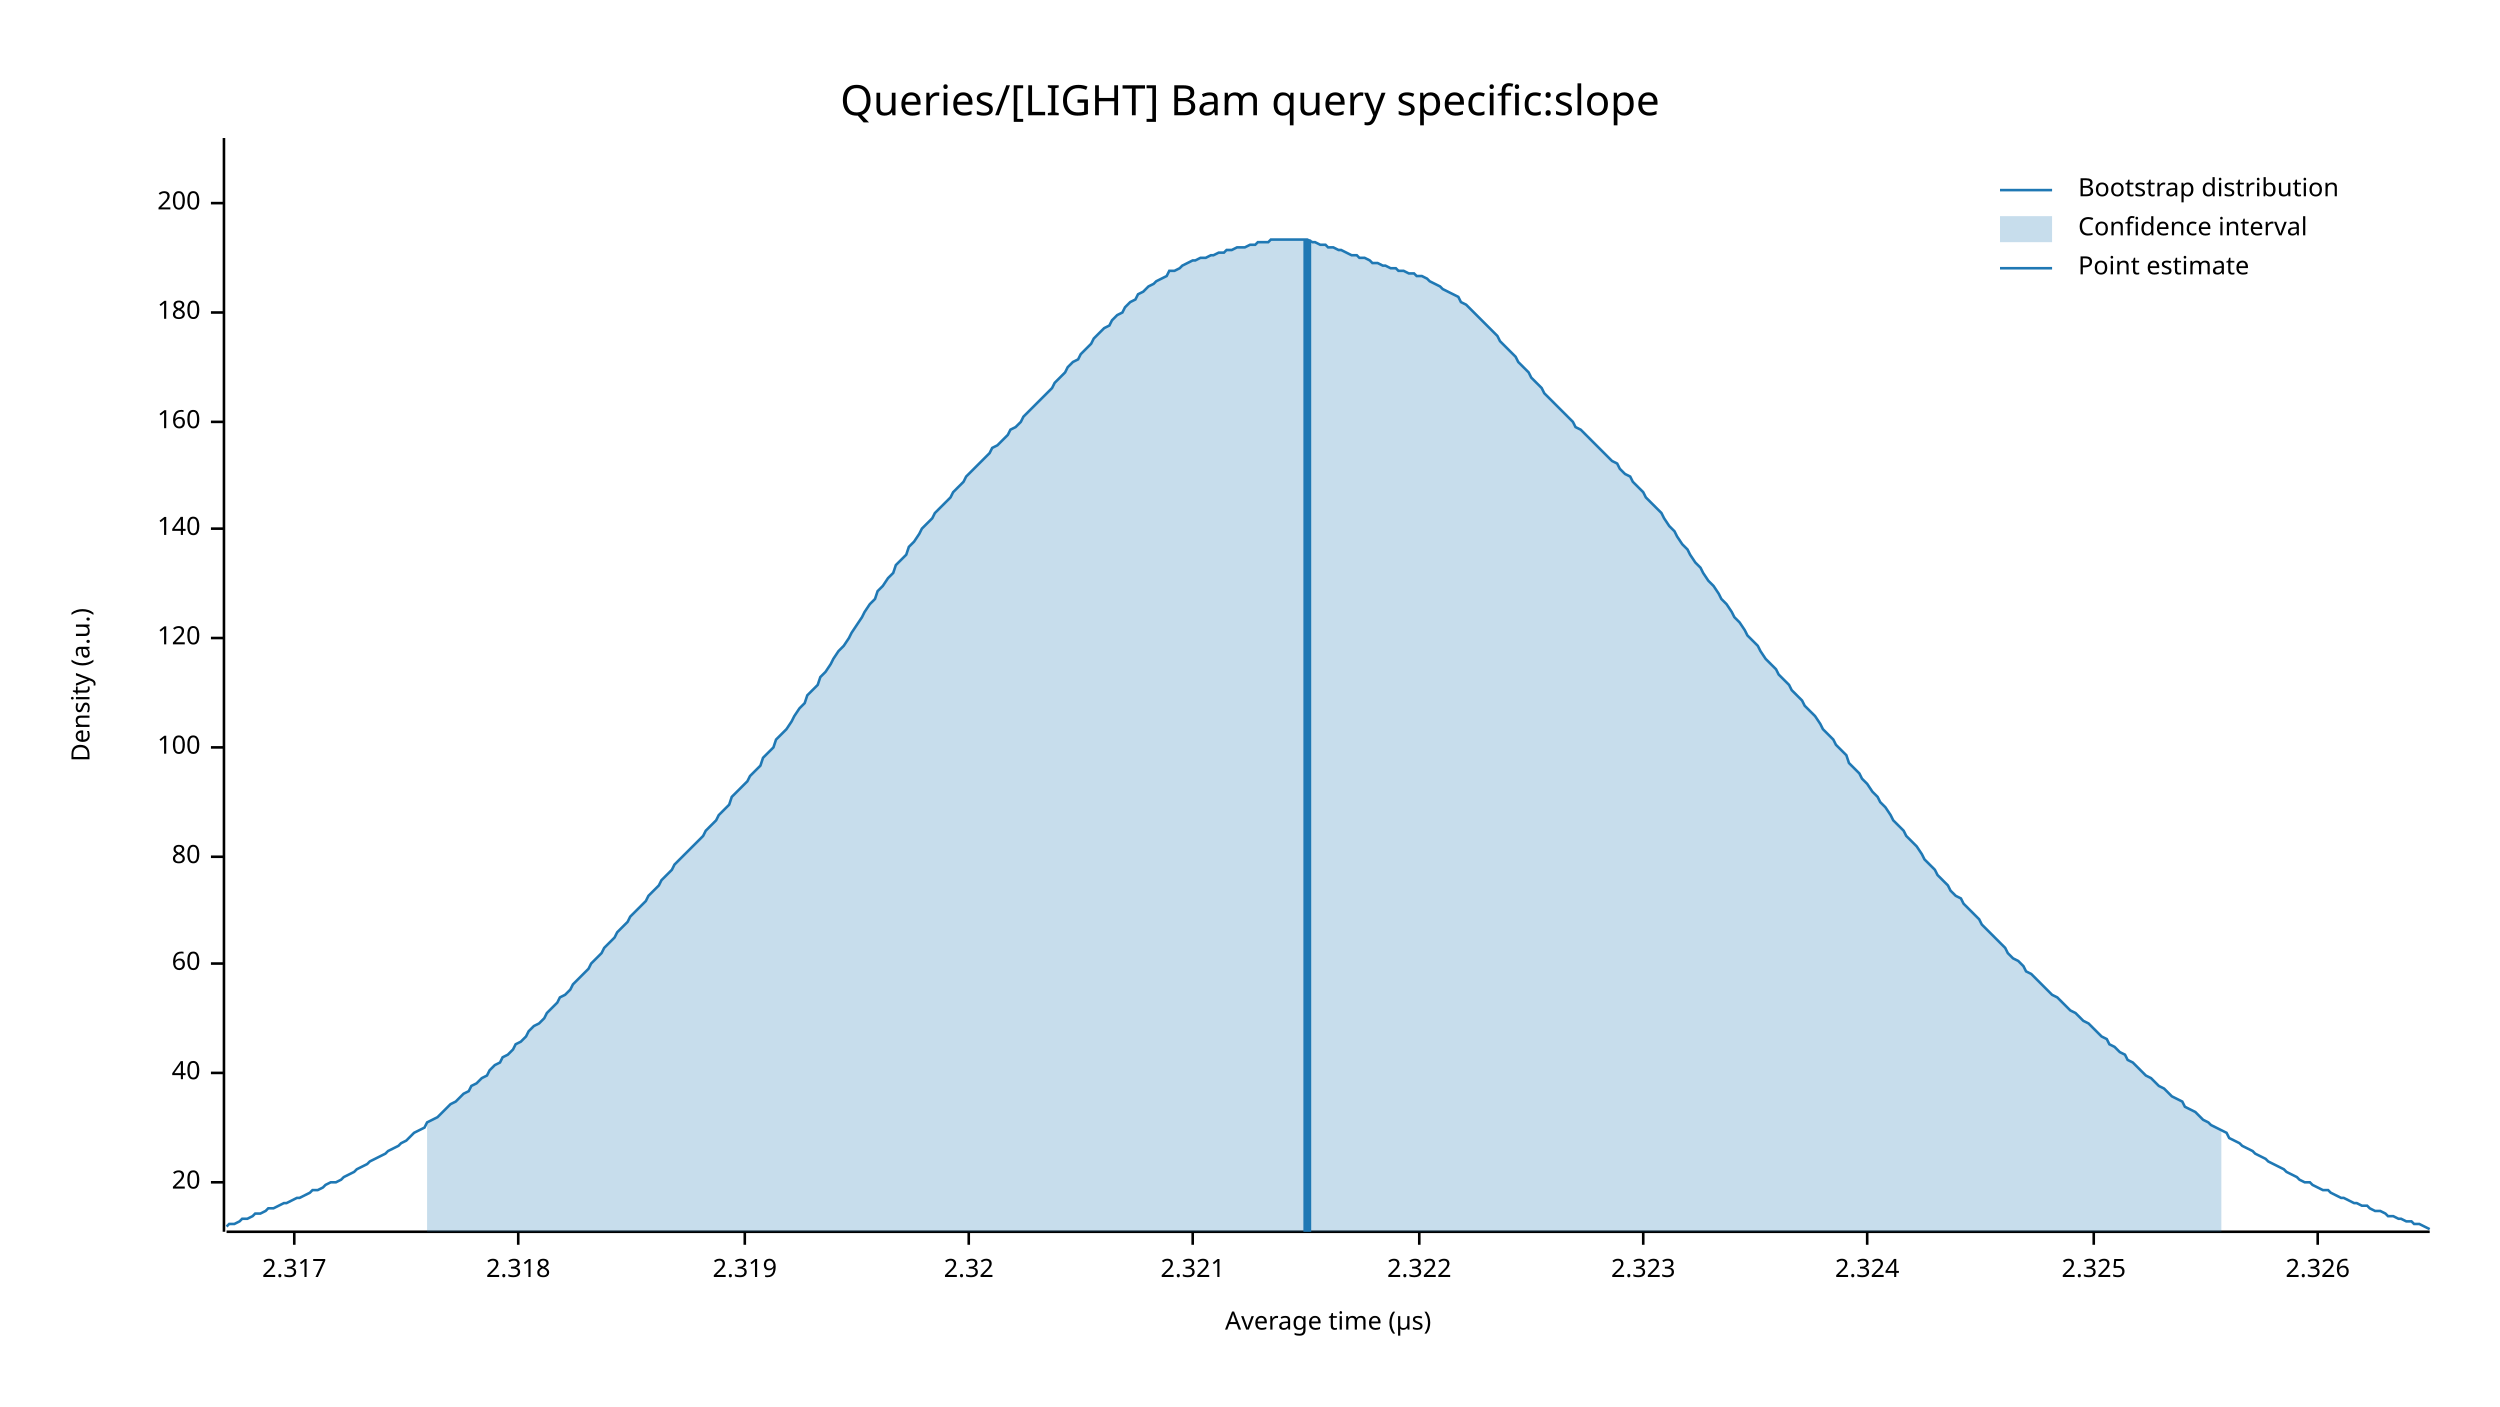
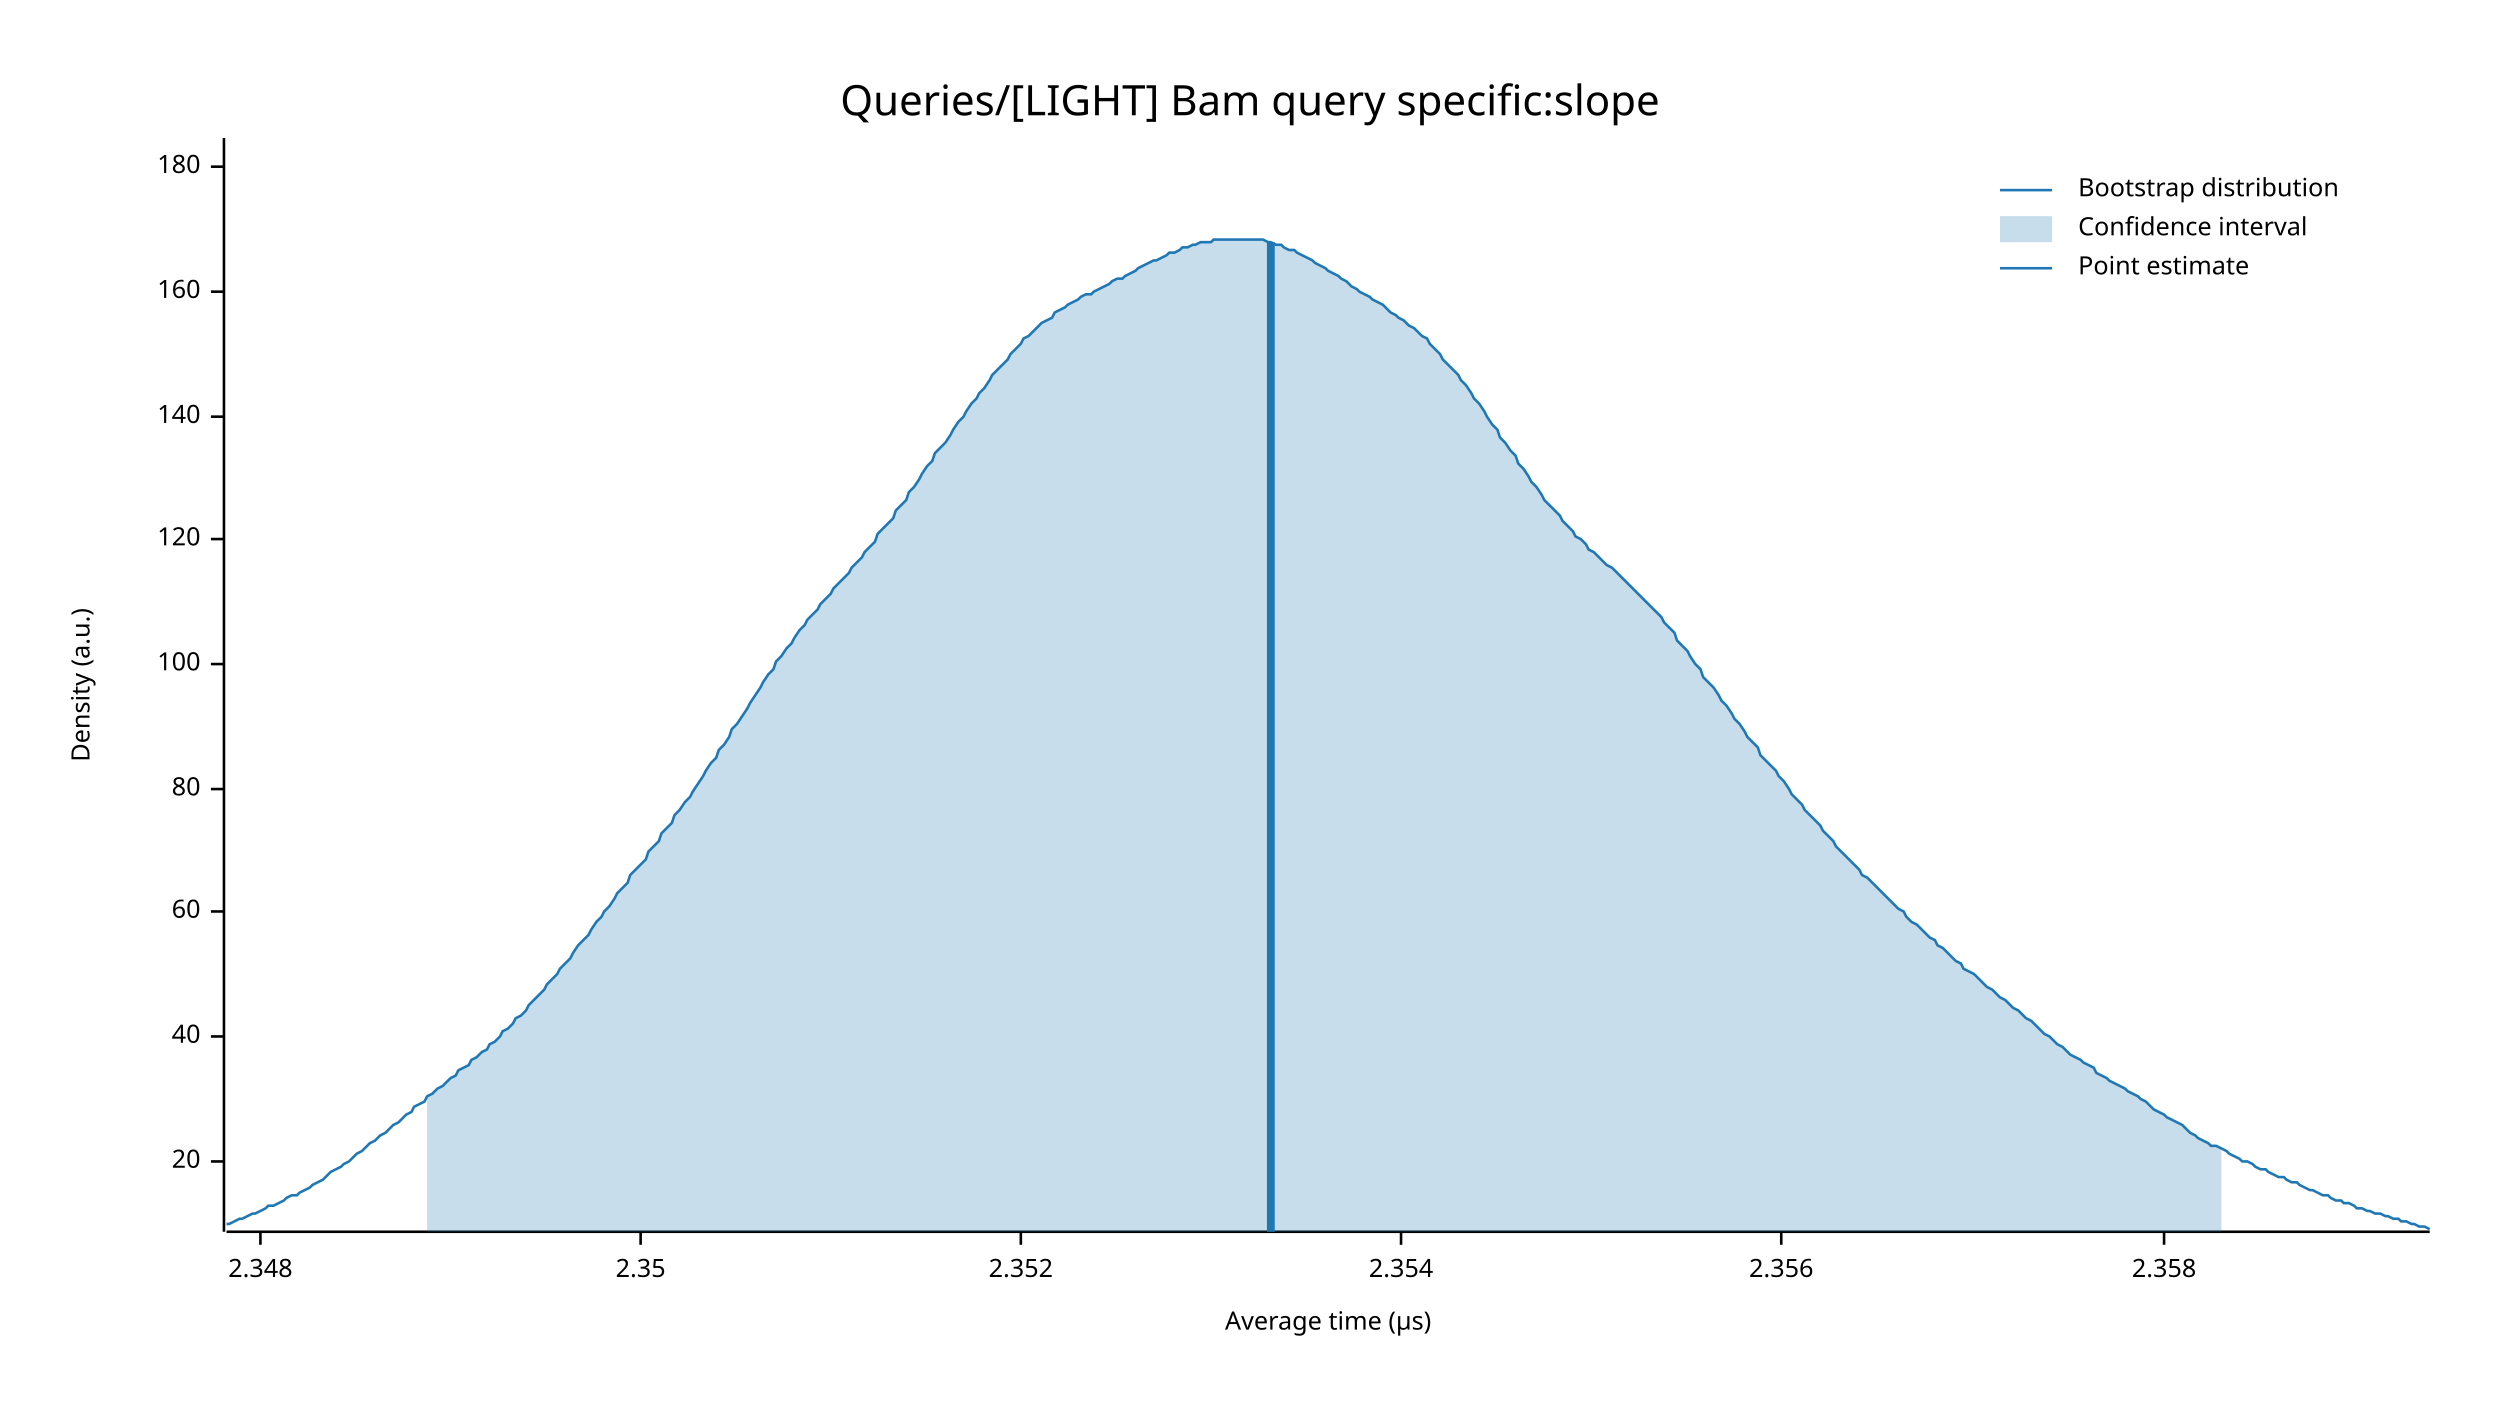
<svg xmlns="http://www.w3.org/2000/svg" width="960" height="540" viewBox="0 0 960 540">
  <text x="480" y="32" dy="0.76em" text-anchor="middle" font-family="sans-serif" font-size="16.129" opacity="1" fill="#000000">
Queries/[LIGHT] Bam query specific:slope
</text>
  <text x="27" y="263" dy="0.76em" text-anchor="middle" font-family="sans-serif" font-size="9.677" opacity="1" fill="#000000" transform="rotate(270, 27, 263)">
Density (a.u.)
</text>
  <text x="510" y="513" dy="-0.5ex" text-anchor="middle" font-family="sans-serif" font-size="9.677" opacity="1" fill="#000000">
Average time (µs)
</text>
  <polyline fill="none" opacity="1" stroke="#000000" stroke-width="1" points="86,53 86,473 " />
-   <text x="77" y="454" dy="0.5ex" text-anchor="end" font-family="sans-serif" font-size="9.677" opacity="1" fill="#000000">
+   <text x="77" y="446" dy="0.5ex" text-anchor="end" font-family="sans-serif" font-size="9.677" opacity="1" fill="#000000">
20
</text>
-   <polyline fill="none" opacity="1" stroke="#000000" stroke-width="1" points="81,454 86,454 " />
-   <text x="77" y="412" dy="0.5ex" text-anchor="end" font-family="sans-serif" font-size="9.677" opacity="1" fill="#000000">
+   <polyline fill="none" opacity="1" stroke="#000000" stroke-width="1" points="81,446 86,446 " />
+   <text x="77" y="398" dy="0.5ex" text-anchor="end" font-family="sans-serif" font-size="9.677" opacity="1" fill="#000000">
40
</text>
-   <polyline fill="none" opacity="1" stroke="#000000" stroke-width="1" points="81,412 86,412 " />
-   <text x="77" y="370" dy="0.5ex" text-anchor="end" font-family="sans-serif" font-size="9.677" opacity="1" fill="#000000">
+   <polyline fill="none" opacity="1" stroke="#000000" stroke-width="1" points="81,398 86,398 " />
+   <text x="77" y="350" dy="0.5ex" text-anchor="end" font-family="sans-serif" font-size="9.677" opacity="1" fill="#000000">
60
</text>
-   <polyline fill="none" opacity="1" stroke="#000000" stroke-width="1" points="81,370 86,370 " />
-   <text x="77" y="329" dy="0.5ex" text-anchor="end" font-family="sans-serif" font-size="9.677" opacity="1" fill="#000000">
+   <polyline fill="none" opacity="1" stroke="#000000" stroke-width="1" points="81,350 86,350 " />
+   <text x="77" y="303" dy="0.5ex" text-anchor="end" font-family="sans-serif" font-size="9.677" opacity="1" fill="#000000">
80
</text>
-   <polyline fill="none" opacity="1" stroke="#000000" stroke-width="1" points="81,329 86,329 " />
-   <text x="77" y="287" dy="0.5ex" text-anchor="end" font-family="sans-serif" font-size="9.677" opacity="1" fill="#000000">
+   <polyline fill="none" opacity="1" stroke="#000000" stroke-width="1" points="81,303 86,303 " />
+   <text x="77" y="255" dy="0.5ex" text-anchor="end" font-family="sans-serif" font-size="9.677" opacity="1" fill="#000000">
100
</text>
-   <polyline fill="none" opacity="1" stroke="#000000" stroke-width="1" points="81,287 86,287 " />
-   <text x="77" y="245" dy="0.5ex" text-anchor="end" font-family="sans-serif" font-size="9.677" opacity="1" fill="#000000">
+   <polyline fill="none" opacity="1" stroke="#000000" stroke-width="1" points="81,255 86,255 " />
+   <text x="77" y="207" dy="0.5ex" text-anchor="end" font-family="sans-serif" font-size="9.677" opacity="1" fill="#000000">
120
</text>
-   <polyline fill="none" opacity="1" stroke="#000000" stroke-width="1" points="81,245 86,245 " />
-   <text x="77" y="203" dy="0.5ex" text-anchor="end" font-family="sans-serif" font-size="9.677" opacity="1" fill="#000000">
+   <polyline fill="none" opacity="1" stroke="#000000" stroke-width="1" points="81,207 86,207 " />
+   <text x="77" y="160" dy="0.5ex" text-anchor="end" font-family="sans-serif" font-size="9.677" opacity="1" fill="#000000">
140
</text>
-   <polyline fill="none" opacity="1" stroke="#000000" stroke-width="1" points="81,203 86,203 " />
-   <text x="77" y="162" dy="0.5ex" text-anchor="end" font-family="sans-serif" font-size="9.677" opacity="1" fill="#000000">
+   <polyline fill="none" opacity="1" stroke="#000000" stroke-width="1" points="81,160 86,160 " />
+   <text x="77" y="112" dy="0.5ex" text-anchor="end" font-family="sans-serif" font-size="9.677" opacity="1" fill="#000000">
160
</text>
-   <polyline fill="none" opacity="1" stroke="#000000" stroke-width="1" points="81,162 86,162 " />
-   <text x="77" y="120" dy="0.5ex" text-anchor="end" font-family="sans-serif" font-size="9.677" opacity="1" fill="#000000">
+   <polyline fill="none" opacity="1" stroke="#000000" stroke-width="1" points="81,112 86,112 " />
+   <text x="77" y="64" dy="0.5ex" text-anchor="end" font-family="sans-serif" font-size="9.677" opacity="1" fill="#000000">
180
</text>
-   <polyline fill="none" opacity="1" stroke="#000000" stroke-width="1" points="81,120 86,120 " />
-   <text x="77" y="78" dy="0.5ex" text-anchor="end" font-family="sans-serif" font-size="9.677" opacity="1" fill="#000000">
- 200
+   <polyline fill="none" opacity="1" stroke="#000000" stroke-width="1" points="81,64 86,64 " />
+   <polyline fill="none" opacity="1" stroke="#000000" stroke-width="1" points="87,473 933,473 " />
+   <text x="100" y="483" dy="0.76em" text-anchor="middle" font-family="sans-serif" font-size="9.677" opacity="1" fill="#000000">
+ 2.348
</text>
-   <polyline fill="none" opacity="1" stroke="#000000" stroke-width="1" points="81,78 86,78 " />
-   <polyline fill="none" opacity="1" stroke="#000000" stroke-width="1" points="87,473 933,473 " />
-   <text x="113" y="483" dy="0.76em" text-anchor="middle" font-family="sans-serif" font-size="9.677" opacity="1" fill="#000000">
- 2.317
+   <polyline fill="none" opacity="1" stroke="#000000" stroke-width="1" points="100,473 100,478 " />
+   <text x="246" y="483" dy="0.76em" text-anchor="middle" font-family="sans-serif" font-size="9.677" opacity="1" fill="#000000">
+ 2.35
</text>
-   <polyline fill="none" opacity="1" stroke="#000000" stroke-width="1" points="113,473 113,478 " />
-   <text x="199" y="483" dy="0.76em" text-anchor="middle" font-family="sans-serif" font-size="9.677" opacity="1" fill="#000000">
- 2.318
+   <polyline fill="none" opacity="1" stroke="#000000" stroke-width="1" points="246,473 246,478 " />
+   <text x="392" y="483" dy="0.76em" text-anchor="middle" font-family="sans-serif" font-size="9.677" opacity="1" fill="#000000">
+ 2.352
</text>
-   <polyline fill="none" opacity="1" stroke="#000000" stroke-width="1" points="199,473 199,478 " />
-   <text x="286" y="483" dy="0.76em" text-anchor="middle" font-family="sans-serif" font-size="9.677" opacity="1" fill="#000000">
- 2.319
+   <polyline fill="none" opacity="1" stroke="#000000" stroke-width="1" points="392,473 392,478 " />
+   <text x="538" y="483" dy="0.76em" text-anchor="middle" font-family="sans-serif" font-size="9.677" opacity="1" fill="#000000">
+ 2.354
</text>
-   <polyline fill="none" opacity="1" stroke="#000000" stroke-width="1" points="286,473 286,478 " />
-   <text x="372" y="483" dy="0.76em" text-anchor="middle" font-family="sans-serif" font-size="9.677" opacity="1" fill="#000000">
- 2.32
+   <polyline fill="none" opacity="1" stroke="#000000" stroke-width="1" points="538,473 538,478 " />
+   <text x="684" y="483" dy="0.76em" text-anchor="middle" font-family="sans-serif" font-size="9.677" opacity="1" fill="#000000">
+ 2.356
</text>
-   <polyline fill="none" opacity="1" stroke="#000000" stroke-width="1" points="372,473 372,478 " />
-   <text x="458" y="483" dy="0.76em" text-anchor="middle" font-family="sans-serif" font-size="9.677" opacity="1" fill="#000000">
- 2.321
+   <polyline fill="none" opacity="1" stroke="#000000" stroke-width="1" points="684,473 684,478 " />
+   <text x="831" y="483" dy="0.76em" text-anchor="middle" font-family="sans-serif" font-size="9.677" opacity="1" fill="#000000">
+ 2.358
</text>
-   <polyline fill="none" opacity="1" stroke="#000000" stroke-width="1" points="458,473 458,478 " />
-   <text x="545" y="483" dy="0.76em" text-anchor="middle" font-family="sans-serif" font-size="9.677" opacity="1" fill="#000000">
- 2.322
- </text>
-   <polyline fill="none" opacity="1" stroke="#000000" stroke-width="1" points="545,473 545,478 " />
-   <text x="631" y="483" dy="0.76em" text-anchor="middle" font-family="sans-serif" font-size="9.677" opacity="1" fill="#000000">
- 2.323
- </text>
-   <polyline fill="none" opacity="1" stroke="#000000" stroke-width="1" points="631,473 631,478 " />
-   <text x="717" y="483" dy="0.76em" text-anchor="middle" font-family="sans-serif" font-size="9.677" opacity="1" fill="#000000">
- 2.324
- </text>
-   <polyline fill="none" opacity="1" stroke="#000000" stroke-width="1" points="717,473 717,478 " />
-   <text x="804" y="483" dy="0.76em" text-anchor="middle" font-family="sans-serif" font-size="9.677" opacity="1" fill="#000000">
- 2.325
- </text>
-   <polyline fill="none" opacity="1" stroke="#000000" stroke-width="1" points="804,473 804,478 " />
-   <text x="890" y="483" dy="0.76em" text-anchor="middle" font-family="sans-serif" font-size="9.677" opacity="1" fill="#000000">
- 2.326
- </text>
-   <polyline fill="none" opacity="1" stroke="#000000" stroke-width="1" points="890,473 890,478 " />
-   <polyline fill="none" opacity="1" stroke="#1F78B4" stroke-width="1" points="87,471 88,470 90,470 92,469 93,468 95,468 97,467 98,466 100,466 102,465 103,464 105,464 107,463 109,462 110,462 112,461 114,460 115,460 117,459 119,458 120,457 122,457 124,456 125,455 127,454 129,454 131,453 132,452 134,451 136,450 137,449 139,448 141,447 142,446 144,445 146,444 148,443 149,442 151,441 153,440 154,439 156,438 158,436 159,435 161,434 163,433 164,431 166,430 168,429 170,427 171,426 173,424 175,423 176,422 178,420 180,419 181,417 183,416 185,414 187,413 188,411 190,409 192,408 193,406 195,405 197,403 198,401 200,400 202,398 203,396 205,394 207,393 209,391 210,389 212,387 214,385 215,383 217,382 219,380 220,378 222,376 224,374 226,372 227,370 229,368 231,366 232,364 234,362 236,360 237,358 239,356 241,354 242,352 244,350 246,348 248,346 249,344 251,342 253,340 254,338 256,336 258,334 259,332 261,330 263,328 265,326 266,325 268,323 270,321 271,319 273,317 275,315 276,313 278,311 280,309 281,306 283,304 285,302 287,300 288,298 290,296 292,294 293,291 295,289 297,287 298,284 300,282 302,280 304,277 305,275 307,272 309,270 310,267 312,265 314,263 315,260 317,258 319,255 320,253 322,250 324,248 326,245 327,243 329,240 331,237 332,235 334,232 336,230 337,227 339,225 341,222 343,220 344,217 346,215 348,213 349,210 351,208 353,205 354,203 356,201 358,199 359,197 361,195 363,193 365,191 366,189 368,187 370,185 371,183 373,181 375,179 376,178 378,176 380,174 381,172 383,171 385,169 387,167 388,165 390,164 392,162 393,160 395,158 397,156 398,155 400,153 402,151 404,149 405,147 407,145 409,143 410,141 412,139 414,138 415,136 417,134 419,132 420,130 422,128 424,126 426,125 427,123 429,121 431,120 432,118 434,116 436,115 437,113 439,112 441,110 443,109 444,108 446,107 448,106 449,104 451,104 453,103 454,102 456,101 458,100 459,100 461,99 463,99 465,98 466,98 468,97 470,97 471,96 473,96 475,95 476,95 478,95 480,94 482,94 483,93 485,93 487,93 488,92 490,92 492,92 493,92 495,92 497,92 498,92 500,92 502,92 504,93 505,93 507,94 509,94 510,95 512,95 514,96 515,96 517,97 519,98 521,98 522,99 524,99 526,100 527,101 529,101 531,102 532,102 534,103 536,103 537,104 539,104 541,105 543,105 544,106 546,106 548,107 549,108 551,109 553,110 554,111 556,112 558,113 560,114 561,116 563,117 565,119 566,120 568,122 570,124 571,125 573,127 575,129 576,131 578,133 580,135 582,137 583,139 585,141 587,143 588,145 590,147 592,149 593,151 595,153 597,155 599,157 600,158 602,160 604,162 605,164 607,165 609,167 610,168 612,170 614,172 615,173 617,175 619,177 621,178 622,180 624,182 626,183 627,185 629,187 631,189 632,191 634,193 636,195 638,197 639,199 641,202 643,204 644,206 646,209 648,211 649,213 651,216 653,218 654,220 656,223 658,225 660,228 661,230 663,232 665,235 666,237 668,239 670,242 671,244 673,246 675,248 676,250 678,253 680,255 682,257 683,259 685,261 687,263 688,265 690,267 692,269 693,271 695,273 697,275 699,278 700,280 702,282 704,284 705,286 707,288 709,290 710,293 712,295 714,297 715,299 717,301 719,304 721,306 722,308 724,310 726,313 727,315 729,317 731,319 732,321 734,323 736,325 738,328 739,330 741,332 743,334 744,336 746,338 748,340 749,342 751,344 753,345 754,347 756,349 758,351 760,353 761,355 763,357 765,359 766,360 768,362 770,364 771,366 773,368 775,369 777,371 778,373 780,374 782,376 783,377 785,379 787,381 788,382 790,383 792,385 793,386 795,388 797,389 799,391 800,392 802,393 804,395 805,396 807,398 809,399 810,401 812,402 814,404 816,405 817,407 819,408 821,410 822,411 824,413 826,414 827,415 829,417 831,418 832,419 834,421 836,422 838,423 839,425 841,426 843,427 844,428 846,430 848,431 849,432 851,433 853,434 855,435 856,437 858,438 860,439 861,440 863,441 865,442 866,443 868,444 870,445 871,446 873,447 875,448 877,449 878,450 880,451 882,452 883,453 885,454 887,454 888,455 890,456 892,457 894,457 895,458 897,459 899,460 900,460 902,461 904,462 905,462 907,463 909,463 910,464 912,465 914,465 916,466 917,467 919,467 921,468 922,468 924,469 926,469 927,470 929,470 931,471 933,472 " />
-   <polygon opacity="0.25" fill="#1F78B4" points="164,431 166,430 168,429 170,427 171,426 173,424 175,423 176,422 178,420 180,419 181,417 183,416 185,414 187,413 188,411 190,409 192,408 193,406 195,405 197,403 198,401 200,400 202,398 203,396 205,394 207,393 209,391 210,389 212,387 214,385 215,383 217,382 219,380 220,378 222,376 224,374 226,372 227,370 229,368 231,366 232,364 234,362 236,360 237,358 239,356 241,354 242,352 244,350 246,348 248,346 249,344 251,342 253,340 254,338 256,336 258,334 259,332 261,330 263,328 265,326 266,325 268,323 270,321 271,319 273,317 275,315 276,313 278,311 280,309 281,306 283,304 285,302 287,300 288,298 290,296 292,294 293,291 295,289 297,287 298,284 300,282 302,280 304,277 305,275 307,272 309,270 310,267 312,265 314,263 315,260 317,258 319,255 320,253 322,250 324,248 326,245 327,243 329,240 331,237 332,235 334,232 336,230 337,227 339,225 341,222 343,220 344,217 346,215 348,213 349,210 351,208 353,205 354,203 356,201 358,199 359,197 361,195 363,193 365,191 366,189 368,187 370,185 371,183 373,181 375,179 376,178 378,176 380,174 381,172 383,171 385,169 387,167 388,165 390,164 392,162 393,160 395,158 397,156 398,155 400,153 402,151 404,149 405,147 407,145 409,143 410,141 412,139 414,138 415,136 417,134 419,132 420,130 422,128 424,126 426,125 427,123 429,121 431,120 432,118 434,116 436,115 437,113 439,112 441,110 443,109 444,108 446,107 448,106 449,104 451,104 453,103 454,102 456,101 458,100 459,100 461,99 463,99 465,98 466,98 468,97 470,97 471,96 473,96 475,95 476,95 478,95 480,94 482,94 483,93 485,93 487,93 488,92 490,92 492,92 493,92 495,92 497,92 498,92 500,92 502,92 504,93 505,93 507,94 509,94 510,95 512,95 514,96 515,96 517,97 519,98 521,98 522,99 524,99 526,100 527,101 529,101 531,102 532,102 534,103 536,103 537,104 539,104 541,105 543,105 544,106 546,106 548,107 549,108 551,109 553,110 554,111 556,112 558,113 560,114 561,116 563,117 565,119 566,120 568,122 570,124 571,125 573,127 575,129 576,131 578,133 580,135 582,137 583,139 585,141 587,143 588,145 590,147 592,149 593,151 595,153 597,155 599,157 600,158 602,160 604,162 605,164 607,165 609,167 610,168 612,170 614,172 615,173 617,175 619,177 621,178 622,180 624,182 626,183 627,185 629,187 631,189 632,191 634,193 636,195 638,197 639,199 641,202 643,204 644,206 646,209 648,211 649,213 651,216 653,218 654,220 656,223 658,225 660,228 661,230 663,232 665,235 666,237 668,239 670,242 671,244 673,246 675,248 676,250 678,253 680,255 682,257 683,259 685,261 687,263 688,265 690,267 692,269 693,271 695,273 697,275 699,278 700,280 702,282 704,284 705,286 707,288 709,290 710,293 712,295 714,297 715,299 717,301 719,304 721,306 722,308 724,310 726,313 727,315 729,317 731,319 732,321 734,323 736,325 738,328 739,330 741,332 743,334 744,336 746,338 748,340 749,342 751,344 753,345 754,347 756,349 758,351 760,353 761,355 763,357 765,359 766,360 768,362 770,364 771,366 773,368 775,369 777,371 778,373 780,374 782,376 783,377 785,379 787,381 788,382 790,383 792,385 793,386 795,388 797,389 799,391 800,392 802,393 804,395 805,396 807,398 809,399 810,401 812,402 814,404 816,405 817,407 819,408 821,410 822,411 824,413 826,414 827,415 829,417 831,418 832,419 834,421 836,422 838,423 839,425 841,426 843,427 844,428 846,430 848,431 849,432 851,433 853,434 853,473 164,473 " />
-   <polyline fill="none" opacity="1" stroke="#1F78B4" stroke-width="3" points="502,473 502,92 " />
+   <polyline fill="none" opacity="1" stroke="#000000" stroke-width="1" points="831,473 831,478 " />
+   <polyline fill="none" opacity="1" stroke="#1F78B4" stroke-width="1" points="87,470 88,470 90,469 92,468 93,468 95,467 97,466 98,466 100,465 102,464 103,463 105,463 107,462 109,461 110,460 112,459 114,459 115,458 117,457 119,456 120,455 122,454 124,453 125,452 127,450 129,449 131,448 132,447 134,446 136,444 137,443 139,442 141,440 142,439 144,438 146,436 148,435 149,434 151,432 153,431 154,430 156,428 158,427 159,425 161,424 163,423 164,421 166,420 168,418 170,417 171,416 173,414 175,413 176,411 178,410 180,409 181,407 183,406 185,404 187,403 188,401 190,400 192,398 193,396 195,395 197,393 198,391 200,390 202,388 203,386 205,384 207,382 209,380 210,378 212,376 214,374 215,372 217,370 219,368 220,366 222,363 224,361 226,359 227,357 229,354 231,352 232,350 234,348 236,345 237,343 239,341 241,339 242,336 244,334 246,332 248,330 249,327 251,325 253,323 254,320 256,318 258,316 259,313 261,311 263,308 265,306 266,304 268,301 270,298 271,296 273,293 275,291 276,288 278,286 280,283 281,280 283,278 285,275 287,272 288,270 290,267 292,264 293,262 295,259 297,257 298,254 300,252 302,249 304,247 305,245 307,242 309,240 310,238 312,236 314,234 315,232 317,230 319,228 320,226 322,224 324,222 326,220 327,218 329,216 331,214 332,212 334,210 336,208 337,205 339,203 341,201 343,199 344,196 346,194 348,192 349,189 351,187 353,184 354,182 356,179 358,177 359,174 361,172 363,170 365,167 366,165 368,162 370,160 371,158 373,155 375,153 376,151 378,149 380,146 381,144 383,142 385,140 387,138 388,136 390,134 392,132 393,130 395,129 397,127 398,126 400,124 402,123 404,122 405,120 407,119 409,118 410,117 412,116 414,115 415,114 417,113 419,113 420,112 422,111 424,110 426,109 427,108 429,107 431,107 432,106 434,105 436,104 437,103 439,102 441,101 443,100 444,100 446,99 448,98 449,97 451,97 453,96 454,95 456,95 458,94 459,94 461,93 463,93 465,93 466,92 468,92 470,92 471,92 473,92 475,92 476,92 478,92 480,92 482,92 483,92 485,92 487,93 488,93 490,94 492,94 493,95 495,96 497,96 498,97 500,98 502,99 504,100 505,101 507,102 509,103 510,104 512,105 514,106 515,107 517,108 519,110 521,111 522,112 524,113 526,114 527,115 529,116 531,117 532,118 534,120 536,121 537,122 539,123 541,125 543,126 544,127 546,129 548,130 549,132 551,134 553,136 554,138 556,140 558,142 560,144 561,146 563,148 565,151 566,153 568,155 570,158 571,160 573,163 575,165 576,168 578,170 580,173 582,175 583,178 585,180 587,183 588,185 590,187 592,190 593,192 595,194 597,196 599,198 600,200 602,202 604,204 605,206 607,207 609,209 610,211 612,212 614,214 615,215 617,217 619,218 621,220 622,221 624,223 626,225 627,226 629,228 631,230 632,231 634,233 636,235 638,237 639,239 641,241 643,243 644,246 646,248 648,250 649,252 651,255 653,257 654,260 656,262 658,264 660,267 661,269 663,271 665,274 666,276 668,278 670,281 671,283 673,285 675,287 676,290 678,292 680,294 682,296 683,298 685,300 687,303 688,305 690,307 692,309 693,311 695,313 697,315 699,317 700,319 702,321 704,323 705,325 707,327 709,329 710,330 712,332 714,334 715,336 717,337 719,339 721,341 722,342 724,344 726,346 727,347 729,349 731,350 732,352 734,354 736,355 738,357 739,358 741,360 743,361 744,363 746,364 748,366 749,367 751,369 753,370 754,372 756,373 758,374 760,376 761,377 763,379 765,380 766,381 768,383 770,384 771,385 773,387 775,388 777,390 778,391 780,392 782,394 783,395 785,397 787,398 788,399 790,401 792,402 793,403 795,405 797,406 799,407 800,408 802,409 804,410 805,412 807,413 809,414 810,415 812,416 814,417 816,418 817,419 819,420 821,421 822,422 824,423 826,425 827,426 829,427 831,428 832,429 834,430 836,431 838,432 839,433 841,435 843,436 844,437 846,438 848,439 849,440 851,440 853,441 855,442 856,443 858,444 860,445 861,446 863,446 865,447 866,448 868,449 870,449 871,450 873,451 875,452 877,452 878,453 880,454 882,454 883,455 885,456 887,457 888,457 890,458 892,459 894,459 895,460 897,461 899,461 900,462 902,462 904,463 905,464 907,464 909,465 910,465 912,466 914,466 916,467 917,467 919,468 921,468 922,469 924,469 926,470 927,470 929,471 931,471 933,472 " />
+   <polygon opacity="0.25" fill="#1F78B4" points="164,421 166,420 168,418 170,417 171,416 173,414 175,413 176,411 178,410 180,409 181,407 183,406 185,404 187,403 188,401 190,400 192,398 193,396 195,395 197,393 198,391 200,390 202,388 203,386 205,384 207,382 209,380 210,378 212,376 214,374 215,372 217,370 219,368 220,366 222,363 224,361 226,359 227,357 229,354 231,352 232,350 234,348 236,345 237,343 239,341 241,339 242,336 244,334 246,332 248,330 249,327 251,325 253,323 254,320 256,318 258,316 259,313 261,311 263,308 265,306 266,304 268,301 270,298 271,296 273,293 275,291 276,288 278,286 280,283 281,280 283,278 285,275 287,272 288,270 290,267 292,264 293,262 295,259 297,257 298,254 300,252 302,249 304,247 305,245 307,242 309,240 310,238 312,236 314,234 315,232 317,230 319,228 320,226 322,224 324,222 326,220 327,218 329,216 331,214 332,212 334,210 336,208 337,205 339,203 341,201 343,199 344,196 346,194 348,192 349,189 351,187 353,184 354,182 356,179 358,177 359,174 361,172 363,170 365,167 366,165 368,162 370,160 371,158 373,155 375,153 376,151 378,149 380,146 381,144 383,142 385,140 387,138 388,136 390,134 392,132 393,130 395,129 397,127 398,126 400,124 402,123 404,122 405,120 407,119 409,118 410,117 412,116 414,115 415,114 417,113 419,113 420,112 422,111 424,110 426,109 427,108 429,107 431,107 432,106 434,105 436,104 437,103 439,102 441,101 443,100 444,100 446,99 448,98 449,97 451,97 453,96 454,95 456,95 458,94 459,94 461,93 463,93 465,93 466,92 468,92 470,92 471,92 473,92 475,92 476,92 478,92 480,92 482,92 483,92 485,92 487,93 488,93 490,94 492,94 493,95 495,96 497,96 498,97 500,98 502,99 504,100 505,101 507,102 509,103 510,104 512,105 514,106 515,107 517,108 519,110 521,111 522,112 524,113 526,114 527,115 529,116 531,117 532,118 534,120 536,121 537,122 539,123 541,125 543,126 544,127 546,129 548,130 549,132 551,134 553,136 554,138 556,140 558,142 560,144 561,146 563,148 565,151 566,153 568,155 570,158 571,160 573,163 575,165 576,168 578,170 580,173 582,175 583,178 585,180 587,183 588,185 590,187 592,190 593,192 595,194 597,196 599,198 600,200 602,202 604,204 605,206 607,207 609,209 610,211 612,212 614,214 615,215 617,217 619,218 621,220 622,221 624,223 626,225 627,226 629,228 631,230 632,231 634,233 636,235 638,237 639,239 641,241 643,243 644,246 646,248 648,250 649,252 651,255 653,257 654,260 656,262 658,264 660,267 661,269 663,271 665,274 666,276 668,278 670,281 671,283 673,285 675,287 676,290 678,292 680,294 682,296 683,298 685,300 687,303 688,305 690,307 692,309 693,311 695,313 697,315 699,317 700,319 702,321 704,323 705,325 707,327 709,329 710,330 712,332 714,334 715,336 717,337 719,339 721,341 722,342 724,344 726,346 727,347 729,349 731,350 732,352 734,354 736,355 738,357 739,358 741,360 743,361 744,363 746,364 748,366 749,367 751,369 753,370 754,372 756,373 758,374 760,376 761,377 763,379 765,380 766,381 768,383 770,384 771,385 773,387 775,388 777,390 778,391 780,392 782,394 783,395 785,397 787,398 788,399 790,401 792,402 793,403 795,405 797,406 799,407 800,408 802,409 804,410 805,412 807,413 809,414 810,415 812,416 814,417 816,418 817,419 819,420 821,421 822,422 824,423 826,425 827,426 829,427 831,428 832,429 834,430 836,431 838,432 839,433 841,435 843,436 844,437 846,438 848,439 849,440 851,440 853,441 853,473 164,473 " />
+   <polyline fill="none" opacity="1" stroke="#1F78B4" stroke-width="3" points="488,473 488,93 " />
  <text x="798" y="68" dy="0.76em" text-anchor="start" font-family="sans-serif" font-size="9.677" opacity="1" fill="#000000">
Bootstrap distribution
</text>
  <text x="798" y="83" dy="0.76em" text-anchor="start" font-family="sans-serif" font-size="9.677" opacity="1" fill="#000000">
Confidence interval
</text>
  <text x="798" y="98" dy="0.76em" text-anchor="start" font-family="sans-serif" font-size="9.677" opacity="1" fill="#000000">
Point estimate
</text>
  <polyline fill="none" opacity="1" stroke="#1F78B4" stroke-width="1" points="768,73 788,73 " />
  <rect x="768" y="83" width="20" height="10" opacity="0.25" fill="#1F78B4" stroke="none" />
  <polyline fill="none" opacity="1" stroke="#1F78B4" stroke-width="1" points="768,103 788,103 " />
</svg>
